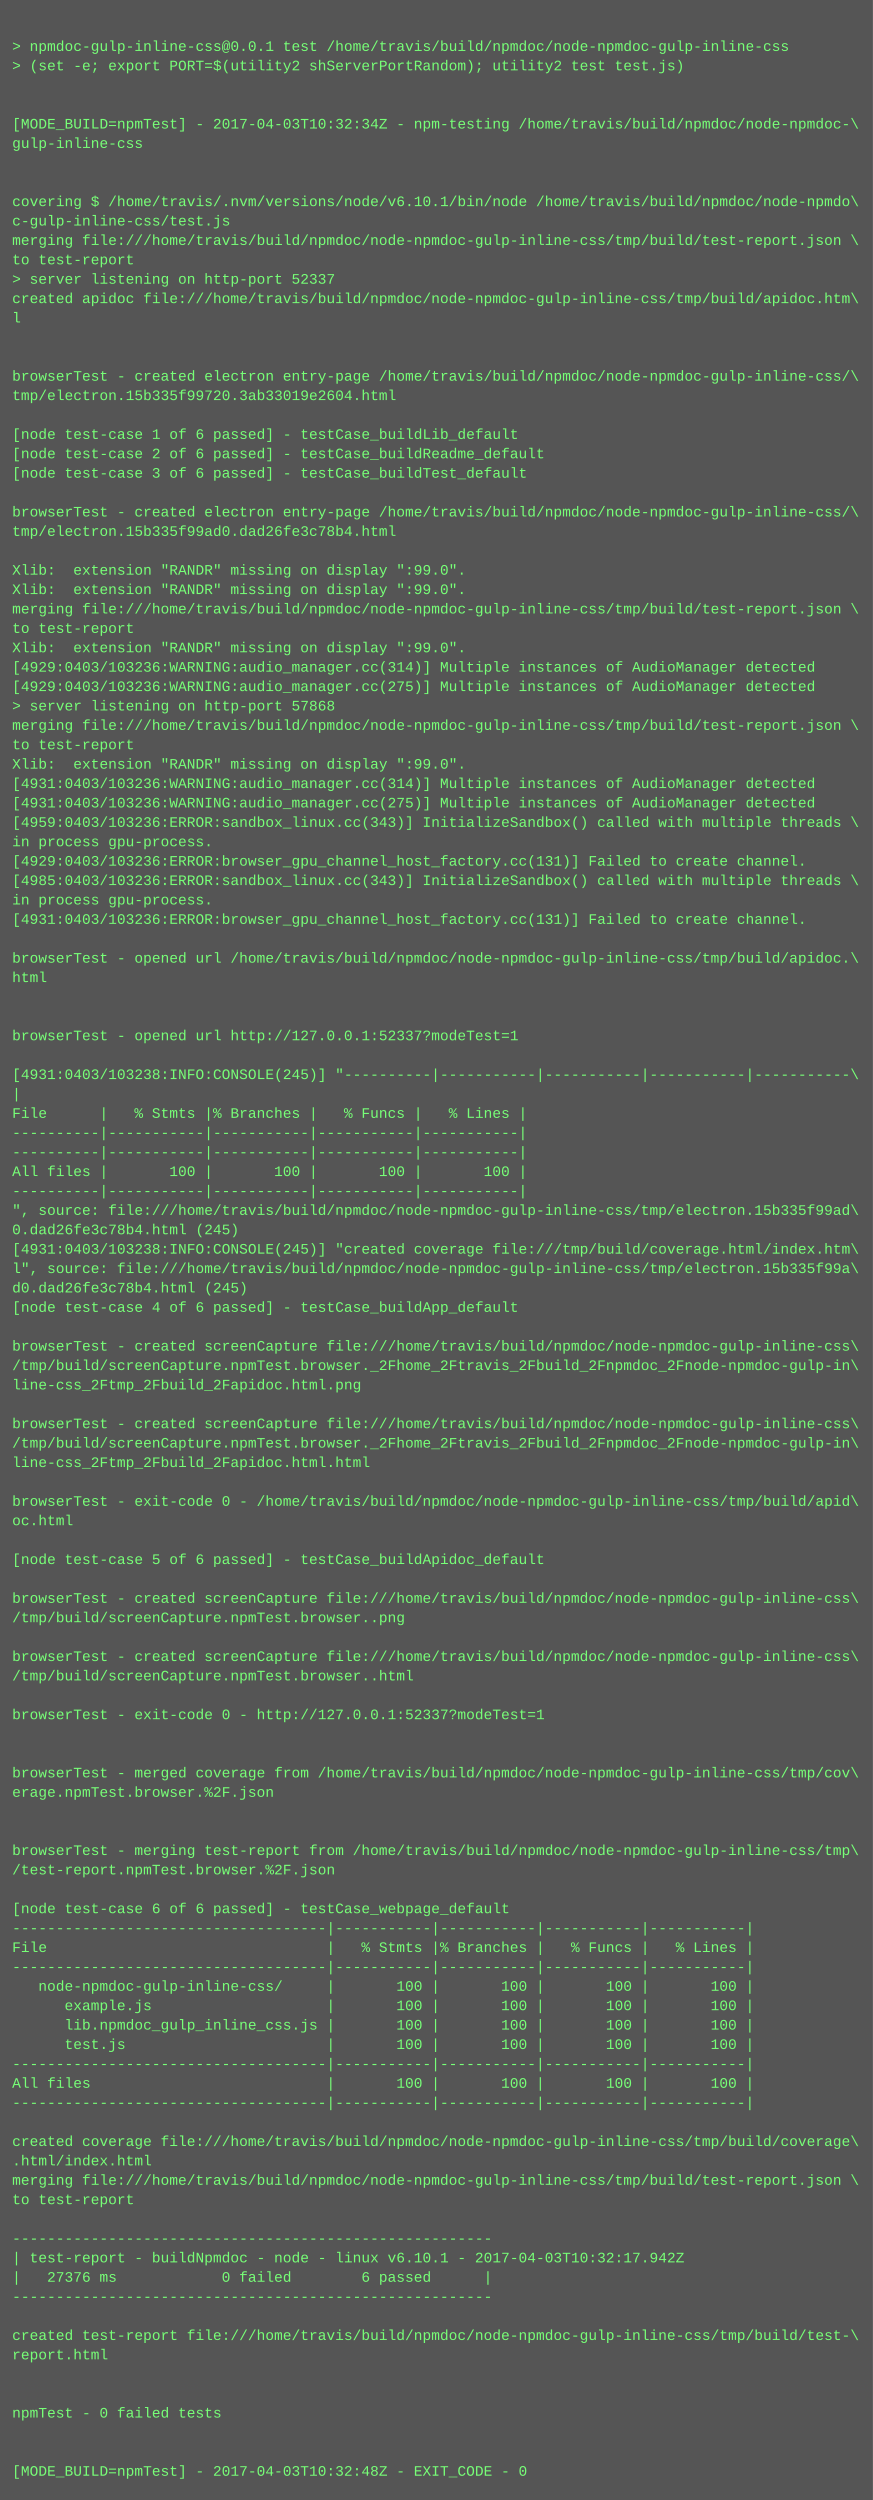
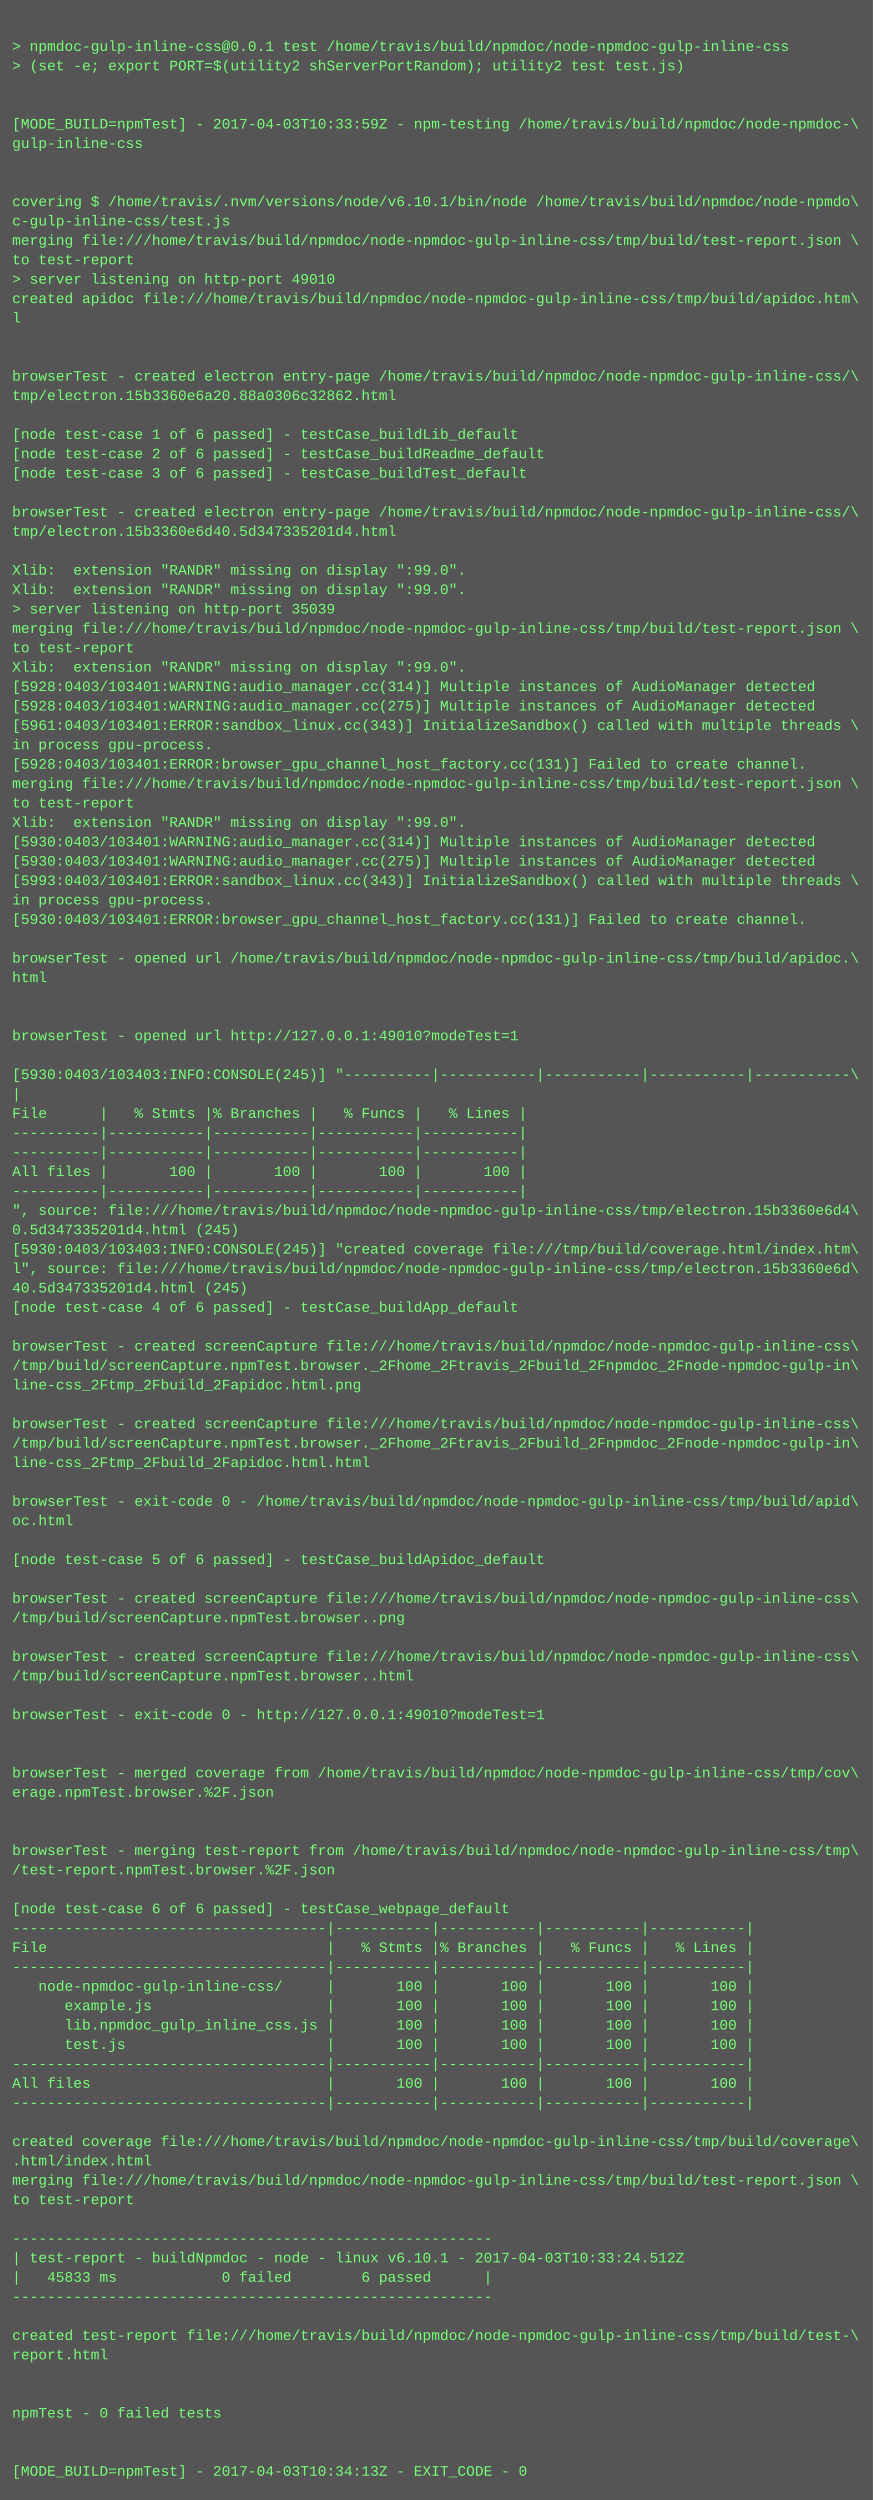
<svg xmlns="http://www.w3.org/2000/svg" height="2062" width="720">
  <rect height="2062" fill="#555" width="720" />
  <text fill="#7f7" font-family="Courier New" font-size="12" xml:space="preserve">
    <tspan x="10" y="26" />
    <tspan x="10" y="42">&gt; npmdoc-gulp-inline-css@0.0.1 test /home/travis/build/npmdoc/node-npmdoc-gulp-inline-css</tspan>
    <tspan x="10" y="58">&gt; (set -e; export PORT=$(utility2 shServerPortRandom); utility2 test test.js)</tspan>
    <tspan x="10" y="74" />
    <tspan x="10" y="90" />
-     <tspan x="10" y="106">[MODE_BUILD=npmTest] - 2017-04-03T10:32:34Z - npm-testing /home/travis/build/npmdoc/node-npmdoc-\</tspan>
+     <tspan x="10" y="106">[MODE_BUILD=npmTest] - 2017-04-03T10:33:59Z - npm-testing /home/travis/build/npmdoc/node-npmdoc-\</tspan>
    <tspan x="10" y="122">gulp-inline-css</tspan>
    <tspan x="10" y="138" />
    <tspan x="10" y="154" />
    <tspan x="10" y="170">covering $ /home/travis/.nvm/versions/node/v6.10.1/bin/node /home/travis/build/npmdoc/node-npmdo\</tspan>
    <tspan x="10" y="186">c-gulp-inline-css/test.js</tspan>
    <tspan x="10" y="202">merging file:///home/travis/build/npmdoc/node-npmdoc-gulp-inline-css/tmp/build/test-report.json \</tspan>
    <tspan x="10" y="218">to test-report</tspan>
-     <tspan x="10" y="234">&gt; server listening on http-port 52337</tspan>
+     <tspan x="10" y="234">&gt; server listening on http-port 49010</tspan>
    <tspan x="10" y="250">created apidoc file:///home/travis/build/npmdoc/node-npmdoc-gulp-inline-css/tmp/build/apidoc.htm\</tspan>
    <tspan x="10" y="266">l</tspan>
    <tspan x="10" y="282" />
    <tspan x="10" y="298" />
    <tspan x="10" y="314">browserTest - created electron entry-page /home/travis/build/npmdoc/node-npmdoc-gulp-inline-css/\</tspan>
-     <tspan x="10" y="330">tmp/electron.15b335f99720.3ab33019e2604.html</tspan>
+     <tspan x="10" y="330">tmp/electron.15b3360e6a20.88a0306c32862.html</tspan>
    <tspan x="10" y="346" />
    <tspan x="10" y="362">[node test-case 1 of 6 passed] - testCase_buildLib_default</tspan>
    <tspan x="10" y="378">[node test-case 2 of 6 passed] - testCase_buildReadme_default</tspan>
    <tspan x="10" y="394">[node test-case 3 of 6 passed] - testCase_buildTest_default</tspan>
    <tspan x="10" y="410" />
    <tspan x="10" y="426">browserTest - created electron entry-page /home/travis/build/npmdoc/node-npmdoc-gulp-inline-css/\</tspan>
-     <tspan x="10" y="442">tmp/electron.15b335f99ad0.dad26fe3c78b4.html</tspan>
+     <tspan x="10" y="442">tmp/electron.15b3360e6d40.5d347335201d4.html</tspan>
    <tspan x="10" y="458" />
    <tspan x="10" y="474">Xlib:  extension "RANDR" missing on display ":99.0".</tspan>
    <tspan x="10" y="490">Xlib:  extension "RANDR" missing on display ":99.0".</tspan>
-     <tspan x="10" y="506">merging file:///home/travis/build/npmdoc/node-npmdoc-gulp-inline-css/tmp/build/test-report.json \</tspan>
-     <tspan x="10" y="522">to test-report</tspan>
-     <tspan x="10" y="538">Xlib:  extension "RANDR" missing on display ":99.0".</tspan>
-     <tspan x="10" y="554">[4929:0403/103236:WARNING:audio_manager.cc(314)] Multiple instances of AudioManager detected</tspan>
-     <tspan x="10" y="570">[4929:0403/103236:WARNING:audio_manager.cc(275)] Multiple instances of AudioManager detected</tspan>
-     <tspan x="10" y="586">&gt; server listening on http-port 57868</tspan>
-     <tspan x="10" y="602">merging file:///home/travis/build/npmdoc/node-npmdoc-gulp-inline-css/tmp/build/test-report.json \</tspan>
-     <tspan x="10" y="618">to test-report</tspan>
-     <tspan x="10" y="634">Xlib:  extension "RANDR" missing on display ":99.0".</tspan>
-     <tspan x="10" y="650">[4931:0403/103236:WARNING:audio_manager.cc(314)] Multiple instances of AudioManager detected</tspan>
-     <tspan x="10" y="666">[4931:0403/103236:WARNING:audio_manager.cc(275)] Multiple instances of AudioManager detected</tspan>
-     <tspan x="10" y="682">[4959:0403/103236:ERROR:sandbox_linux.cc(343)] InitializeSandbox() called with multiple threads \</tspan>
-     <tspan x="10" y="698">in process gpu-process. </tspan>
-     <tspan x="10" y="714">[4929:0403/103236:ERROR:browser_gpu_channel_host_factory.cc(131)] Failed to create channel.</tspan>
-     <tspan x="10" y="730">[4985:0403/103236:ERROR:sandbox_linux.cc(343)] InitializeSandbox() called with multiple threads \</tspan>
+     <tspan x="10" y="506">&gt; server listening on http-port 35039</tspan>
+     <tspan x="10" y="522">merging file:///home/travis/build/npmdoc/node-npmdoc-gulp-inline-css/tmp/build/test-report.json \</tspan>
+     <tspan x="10" y="538">to test-report</tspan>
+     <tspan x="10" y="554">Xlib:  extension "RANDR" missing on display ":99.0".</tspan>
+     <tspan x="10" y="570">[5928:0403/103401:WARNING:audio_manager.cc(314)] Multiple instances of AudioManager detected</tspan>
+     <tspan x="10" y="586">[5928:0403/103401:WARNING:audio_manager.cc(275)] Multiple instances of AudioManager detected</tspan>
+     <tspan x="10" y="602">[5961:0403/103401:ERROR:sandbox_linux.cc(343)] InitializeSandbox() called with multiple threads \</tspan>
+     <tspan x="10" y="618">in process gpu-process. </tspan>
+     <tspan x="10" y="634">[5928:0403/103401:ERROR:browser_gpu_channel_host_factory.cc(131)] Failed to create channel.</tspan>
+     <tspan x="10" y="650">merging file:///home/travis/build/npmdoc/node-npmdoc-gulp-inline-css/tmp/build/test-report.json \</tspan>
+     <tspan x="10" y="666">to test-report</tspan>
+     <tspan x="10" y="682">Xlib:  extension "RANDR" missing on display ":99.0".</tspan>
+     <tspan x="10" y="698">[5930:0403/103401:WARNING:audio_manager.cc(314)] Multiple instances of AudioManager detected</tspan>
+     <tspan x="10" y="714">[5930:0403/103401:WARNING:audio_manager.cc(275)] Multiple instances of AudioManager detected</tspan>
+     <tspan x="10" y="730">[5993:0403/103401:ERROR:sandbox_linux.cc(343)] InitializeSandbox() called with multiple threads \</tspan>
    <tspan x="10" y="746">in process gpu-process. </tspan>
-     <tspan x="10" y="762">[4931:0403/103236:ERROR:browser_gpu_channel_host_factory.cc(131)] Failed to create channel.</tspan>
+     <tspan x="10" y="762">[5930:0403/103401:ERROR:browser_gpu_channel_host_factory.cc(131)] Failed to create channel.</tspan>
    <tspan x="10" y="778" />
    <tspan x="10" y="794">browserTest - opened url /home/travis/build/npmdoc/node-npmdoc-gulp-inline-css/tmp/build/apidoc.\</tspan>
    <tspan x="10" y="810">html</tspan>
    <tspan x="10" y="826" />
    <tspan x="10" y="842" />
-     <tspan x="10" y="858">browserTest - opened url http://127.0.0.1:52337?modeTest=1</tspan>
+     <tspan x="10" y="858">browserTest - opened url http://127.0.0.1:49010?modeTest=1</tspan>
    <tspan x="10" y="874" />
-     <tspan x="10" y="890">[4931:0403/103238:INFO:CONSOLE(245)] "----------|-----------|-----------|-----------|-----------\</tspan>
+     <tspan x="10" y="890">[5930:0403/103403:INFO:CONSOLE(245)] "----------|-----------|-----------|-----------|-----------\</tspan>
    <tspan x="10" y="906">|</tspan>
    <tspan x="10" y="922">File      |   % Stmts |% Branches |   % Funcs |   % Lines |</tspan>
    <tspan x="10" y="938">----------|-----------|-----------|-----------|-----------|</tspan>
    <tspan x="10" y="954">----------|-----------|-----------|-----------|-----------|</tspan>
    <tspan x="10" y="970">All files |       100 |       100 |       100 |       100 |</tspan>
    <tspan x="10" y="986">----------|-----------|-----------|-----------|-----------|</tspan>
-     <tspan x="10" y="1002">", source: file:///home/travis/build/npmdoc/node-npmdoc-gulp-inline-css/tmp/electron.15b335f99ad\</tspan>
-     <tspan x="10" y="1018">0.dad26fe3c78b4.html (245)</tspan>
-     <tspan x="10" y="1034">[4931:0403/103238:INFO:CONSOLE(245)] "created coverage file:///tmp/build/coverage.html/index.htm\</tspan>
-     <tspan x="10" y="1050">l", source: file:///home/travis/build/npmdoc/node-npmdoc-gulp-inline-css/tmp/electron.15b335f99a\</tspan>
-     <tspan x="10" y="1066">d0.dad26fe3c78b4.html (245)</tspan>
+     <tspan x="10" y="1002">", source: file:///home/travis/build/npmdoc/node-npmdoc-gulp-inline-css/tmp/electron.15b3360e6d4\</tspan>
+     <tspan x="10" y="1018">0.5d347335201d4.html (245)</tspan>
+     <tspan x="10" y="1034">[5930:0403/103403:INFO:CONSOLE(245)] "created coverage file:///tmp/build/coverage.html/index.htm\</tspan>
+     <tspan x="10" y="1050">l", source: file:///home/travis/build/npmdoc/node-npmdoc-gulp-inline-css/tmp/electron.15b3360e6d\</tspan>
+     <tspan x="10" y="1066">40.5d347335201d4.html (245)</tspan>
    <tspan x="10" y="1082">[node test-case 4 of 6 passed] - testCase_buildApp_default</tspan>
    <tspan x="10" y="1098" />
    <tspan x="10" y="1114">browserTest - created screenCapture file:///home/travis/build/npmdoc/node-npmdoc-gulp-inline-css\</tspan>
    <tspan x="10" y="1130">/tmp/build/screenCapture.npmTest.browser._2Fhome_2Ftravis_2Fbuild_2Fnpmdoc_2Fnode-npmdoc-gulp-in\</tspan>
    <tspan x="10" y="1146">line-css_2Ftmp_2Fbuild_2Fapidoc.html.png</tspan>
    <tspan x="10" y="1162" />
    <tspan x="10" y="1178">browserTest - created screenCapture file:///home/travis/build/npmdoc/node-npmdoc-gulp-inline-css\</tspan>
    <tspan x="10" y="1194">/tmp/build/screenCapture.npmTest.browser._2Fhome_2Ftravis_2Fbuild_2Fnpmdoc_2Fnode-npmdoc-gulp-in\</tspan>
    <tspan x="10" y="1210">line-css_2Ftmp_2Fbuild_2Fapidoc.html.html</tspan>
    <tspan x="10" y="1226" />
    <tspan x="10" y="1242">browserTest - exit-code 0 - /home/travis/build/npmdoc/node-npmdoc-gulp-inline-css/tmp/build/apid\</tspan>
    <tspan x="10" y="1258">oc.html</tspan>
    <tspan x="10" y="1274" />
    <tspan x="10" y="1290">[node test-case 5 of 6 passed] - testCase_buildApidoc_default</tspan>
    <tspan x="10" y="1306" />
    <tspan x="10" y="1322">browserTest - created screenCapture file:///home/travis/build/npmdoc/node-npmdoc-gulp-inline-css\</tspan>
    <tspan x="10" y="1338">/tmp/build/screenCapture.npmTest.browser..png</tspan>
    <tspan x="10" y="1354" />
    <tspan x="10" y="1370">browserTest - created screenCapture file:///home/travis/build/npmdoc/node-npmdoc-gulp-inline-css\</tspan>
    <tspan x="10" y="1386">/tmp/build/screenCapture.npmTest.browser..html</tspan>
    <tspan x="10" y="1402" />
-     <tspan x="10" y="1418">browserTest - exit-code 0 - http://127.0.0.1:52337?modeTest=1</tspan>
+     <tspan x="10" y="1418">browserTest - exit-code 0 - http://127.0.0.1:49010?modeTest=1</tspan>
    <tspan x="10" y="1434" />
    <tspan x="10" y="1450" />
    <tspan x="10" y="1466">browserTest - merged coverage from /home/travis/build/npmdoc/node-npmdoc-gulp-inline-css/tmp/cov\</tspan>
    <tspan x="10" y="1482">erage.npmTest.browser.%2F.json</tspan>
    <tspan x="10" y="1498" />
    <tspan x="10" y="1514" />
    <tspan x="10" y="1530">browserTest - merging test-report from /home/travis/build/npmdoc/node-npmdoc-gulp-inline-css/tmp\</tspan>
    <tspan x="10" y="1546">/test-report.npmTest.browser.%2F.json</tspan>
    <tspan x="10" y="1562" />
    <tspan x="10" y="1578">[node test-case 6 of 6 passed] - testCase_webpage_default</tspan>
    <tspan x="10" y="1594">------------------------------------|-----------|-----------|-----------|-----------|</tspan>
    <tspan x="10" y="1610">File                                |   % Stmts |% Branches |   % Funcs |   % Lines |</tspan>
    <tspan x="10" y="1626">------------------------------------|-----------|-----------|-----------|-----------|</tspan>
    <tspan x="10" y="1642">   node-npmdoc-gulp-inline-css/     |       100 |       100 |       100 |       100 |</tspan>
    <tspan x="10" y="1658">      example.js                    |       100 |       100 |       100 |       100 |</tspan>
    <tspan x="10" y="1674">      lib.npmdoc_gulp_inline_css.js |       100 |       100 |       100 |       100 |</tspan>
    <tspan x="10" y="1690">      test.js                       |       100 |       100 |       100 |       100 |</tspan>
    <tspan x="10" y="1706">------------------------------------|-----------|-----------|-----------|-----------|</tspan>
    <tspan x="10" y="1722">All files                           |       100 |       100 |       100 |       100 |</tspan>
    <tspan x="10" y="1738">------------------------------------|-----------|-----------|-----------|-----------|</tspan>
    <tspan x="10" y="1754" />
    <tspan x="10" y="1770">created coverage file:///home/travis/build/npmdoc/node-npmdoc-gulp-inline-css/tmp/build/coverage\</tspan>
    <tspan x="10" y="1786">.html/index.html</tspan>
    <tspan x="10" y="1802">merging file:///home/travis/build/npmdoc/node-npmdoc-gulp-inline-css/tmp/build/test-report.json \</tspan>
    <tspan x="10" y="1818">to test-report</tspan>
    <tspan x="10" y="1834" />
    <tspan x="10" y="1850">-------------------------------------------------------</tspan>
-     <tspan x="10" y="1866">| test-report - buildNpmdoc - node - linux v6.10.1 - 2017-04-03T10:32:17.942Z</tspan>
-     <tspan x="10" y="1882">|   27376 ms            0 failed        6 passed      |</tspan>
+     <tspan x="10" y="1866">| test-report - buildNpmdoc - node - linux v6.10.1 - 2017-04-03T10:33:24.512Z</tspan>
+     <tspan x="10" y="1882">|   45833 ms            0 failed        6 passed      |</tspan>
    <tspan x="10" y="1898">-------------------------------------------------------</tspan>
    <tspan x="10" y="1914" />
    <tspan x="10" y="1930">created test-report file:///home/travis/build/npmdoc/node-npmdoc-gulp-inline-css/tmp/build/test-\</tspan>
    <tspan x="10" y="1946">report.html</tspan>
    <tspan x="10" y="1962" />
    <tspan x="10" y="1978" />
    <tspan x="10" y="1994">npmTest - 0 failed tests</tspan>
    <tspan x="10" y="2010" />
    <tspan x="10" y="2026" />
-     <tspan x="10" y="2042">[MODE_BUILD=npmTest] - 2017-04-03T10:32:48Z - EXIT_CODE - 0</tspan>
+     <tspan x="10" y="2042">[MODE_BUILD=npmTest] - 2017-04-03T10:34:13Z - EXIT_CODE - 0</tspan>
  </text>
</svg>
